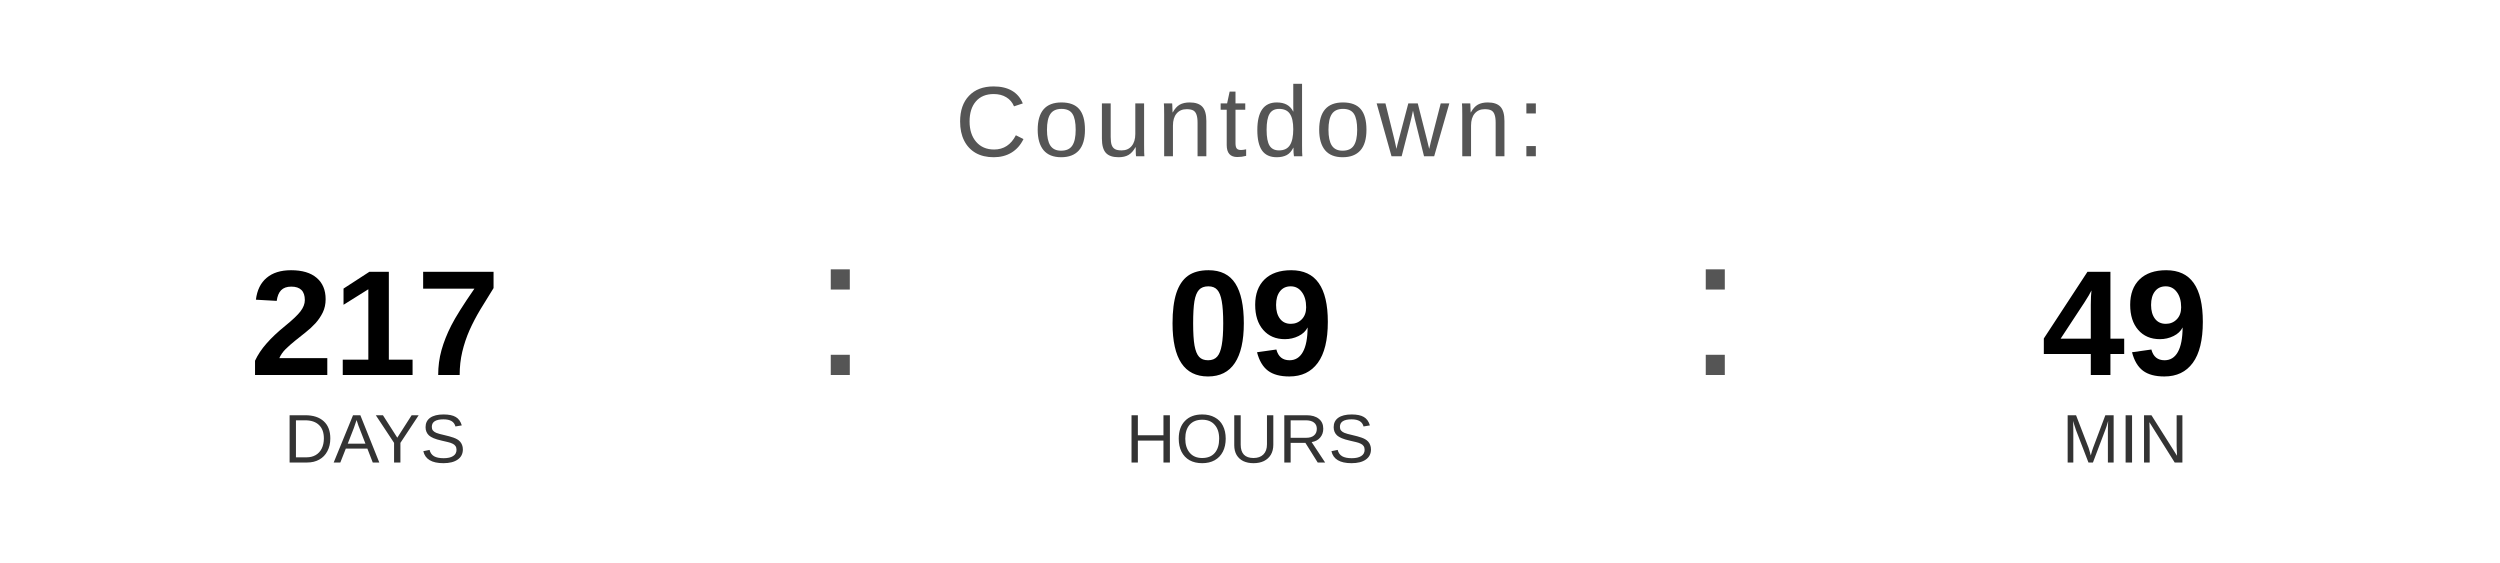
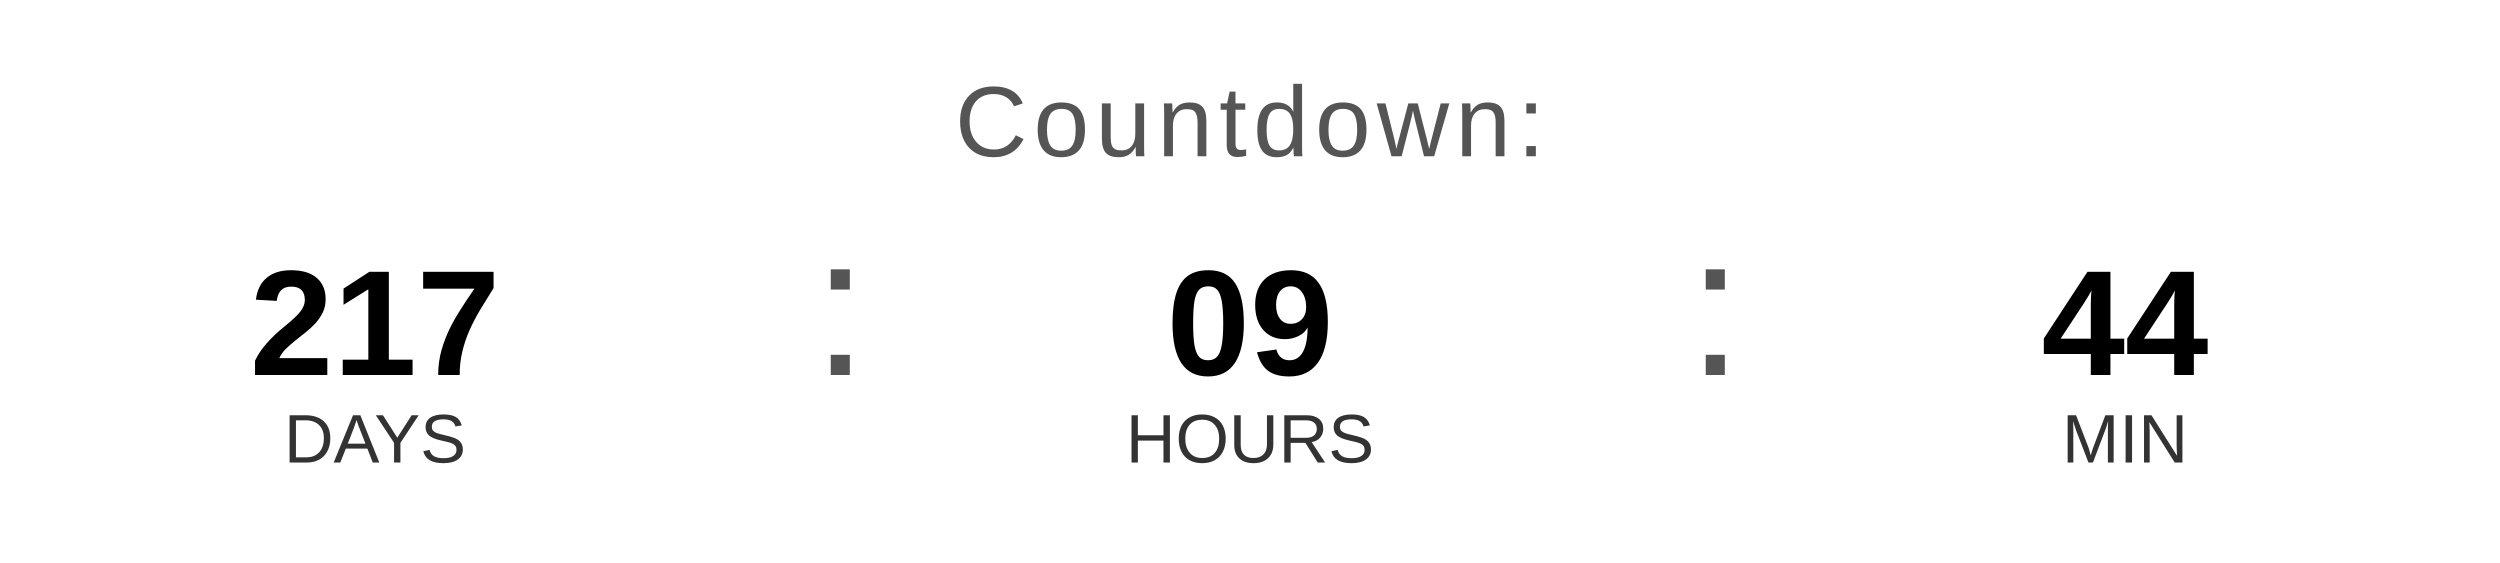
<svg xmlns="http://www.w3.org/2000/svg" width="400" height="90" viewBox="0 0 400 90">
  <text x="200" y="25" font-family="Arial, Helvetica, sans-serif" font-size="16" fill="#555555" text-anchor="middle" letter-spacing="1">
    Countdown:
  </text>
  <text x="60" y="60" font-family="Arial, Helvetica, sans-serif" font-size="24" font-weight="bold" fill="#000000" text-anchor="middle">217</text>
  <text x="60" y="74" font-family="Arial, Helvetica, sans-serif" font-size="11" fill="#333333" text-anchor="middle">DAYS</text>
  <text x="130" y="60" font-family="Arial, sans-serif" font-size="32" fill="#555555">:</text>
  <text x="200" y="60" font-family="Arial, Helvetica, sans-serif" font-size="24" font-weight="bold" fill="#000000" text-anchor="middle">09</text>
  <text x="200" y="74" font-family="Arial, Helvetica, sans-serif" font-size="11" fill="#333333" text-anchor="middle">HOURS</text>
  <text x="270" y="60" font-family="Arial, sans-serif" font-size="32" fill="#555555">:</text>
-   <text x="340" y="60" font-family="Arial, Helvetica, sans-serif" font-size="24" font-weight="bold" fill="#000000" text-anchor="middle">49</text>
+   <text x="340" y="60" font-family="Arial, Helvetica, sans-serif" font-size="24" font-weight="bold" fill="#000000" text-anchor="middle">44</text>
  <text x="340" y="74" font-family="Arial, Helvetica, sans-serif" font-size="11" fill="#333333" text-anchor="middle">MIN</text>
</svg>
